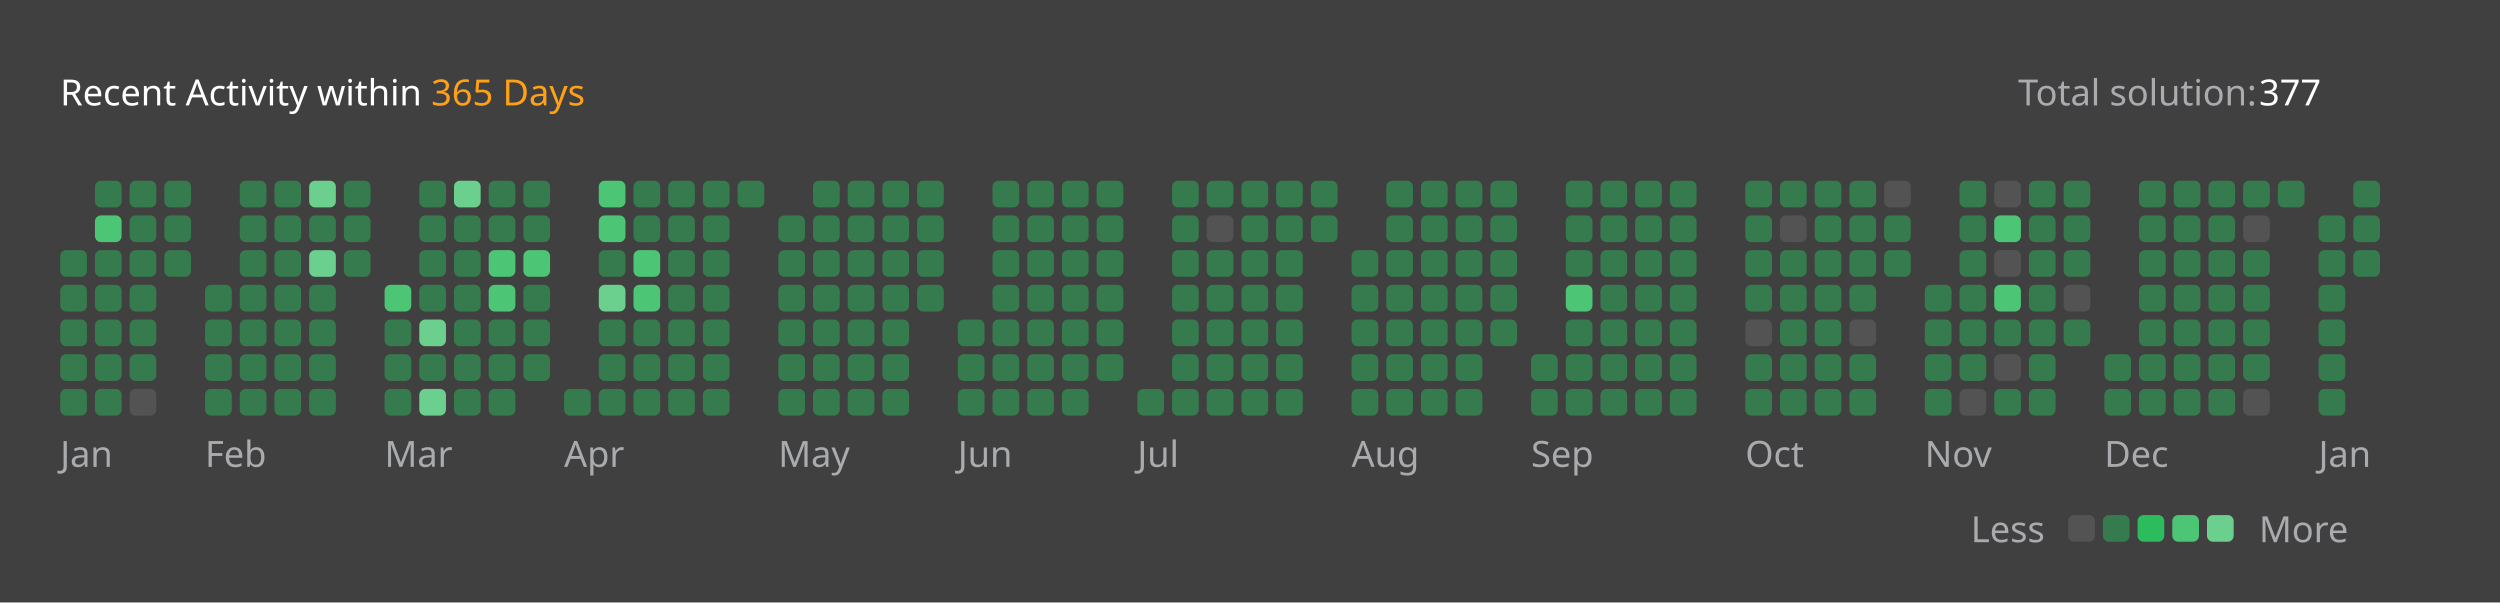
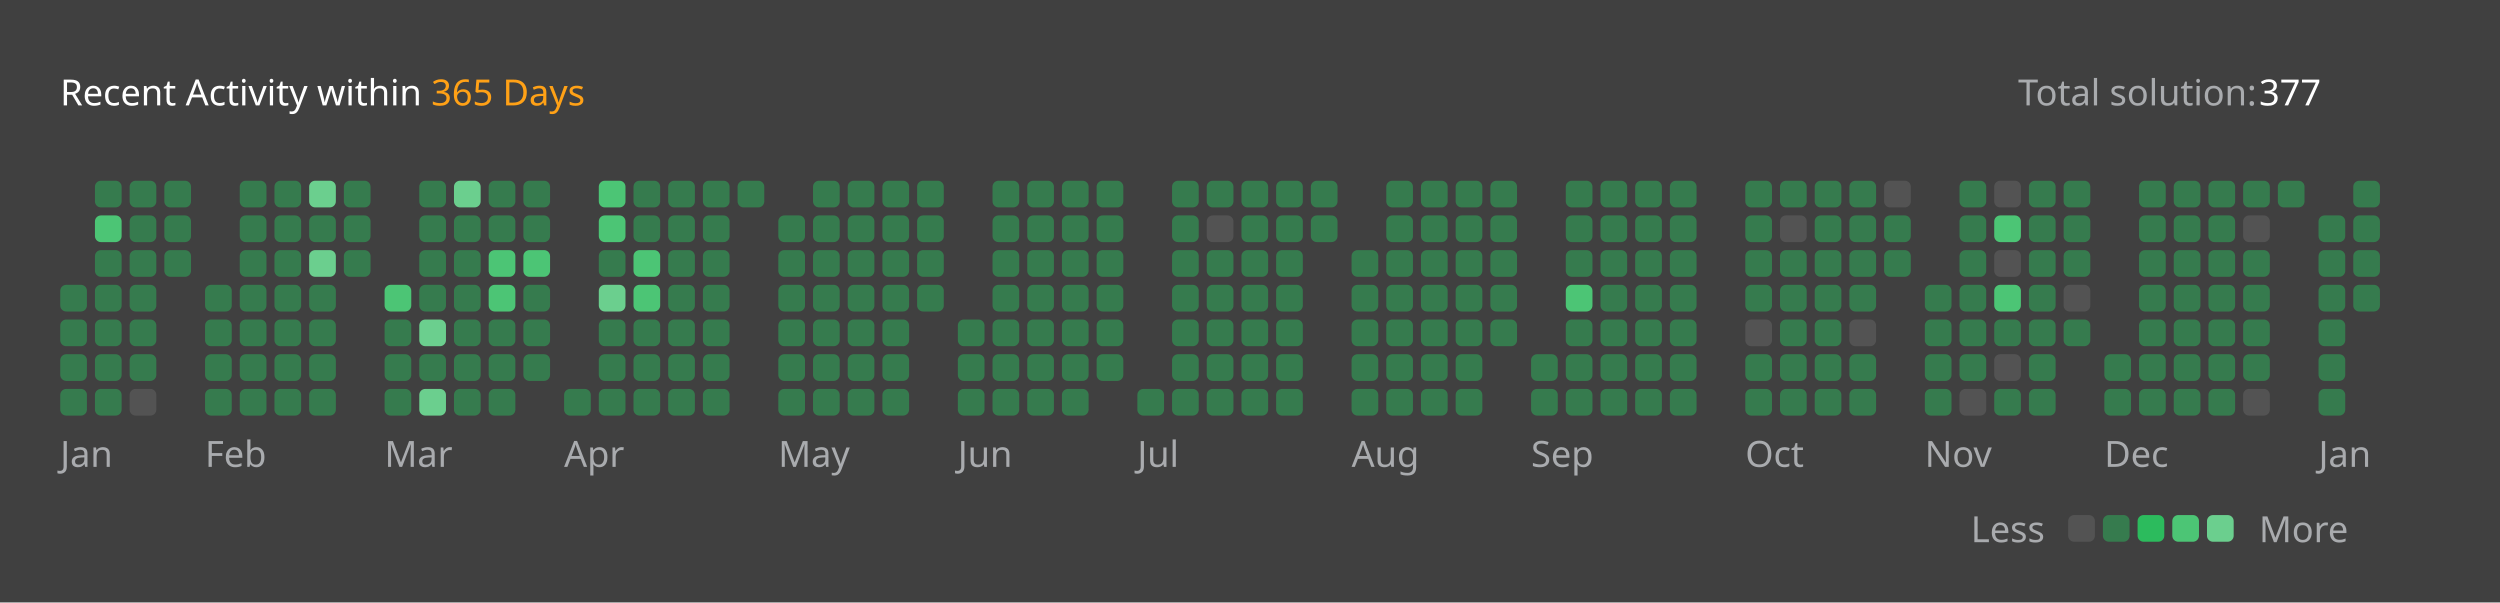
<svg xmlns="http://www.w3.org/2000/svg" version="1.1" height="200" width="830" viewBox="0 0 830 200">
  <style>*{font-family: "Segoe UI", Tahoma, Geneva, Verdana, sans-serif;}</style>
  <style>.title{font-weight: 500;font-size: 1rem;}</style>
  <style>.rotate-90{transform: rotate(-90deg);transform-origin: center;transform-box: fill-box;}</style>
  <style>.state{font-size: .75rem;}</style>
  <style>.light{color: #ffffff;fill: #ffffff;}</style>
  <style>.light-gray{color: #eff2f699;fill: #eff2f699;}</style>
  <style>.dark-gray{color: #ebebf54d;fill: #ebebf54d;}</style>
  <style>.gray{color: #747474;fill: #747474;}</style>
  <style>.orange{color: #ffa116;fill: #ffa116;}</style>
  <style>.background{color: #404040;fill: #404040;}</style>
  <style>.level-1-block{fill: #ffffff1a;}</style>
  <style>.level-2-block{fill: #2cb55d80;}</style>
  <style>.level-3-block{fill: #2cbb5dff;}</style>
  <style>.level-4-block{fill: #4cc575ff;}</style>
  <style>.level-5-block{fill: #6bcf8eff;}</style>
  <rect fill="#404040" x="0" y="0" width="830" height="200" rx="0.5rem" />
  <g text-anchor="start" text-decoration="1" class="title">
    <text x="20" y="35">
      <tspan class="light">Recent Activity within</tspan>
      <tspan class="orange">365 Days</tspan>
    </text>
  </g>
  <g class="state">
    <text x="670" y="35" class="light-gray"> Total solution: </text>
    <text x="750" y="35" class="light"> 377 </text>
    <text x="678.88" y="180" class="light-gray" text-anchor="end">Less</text>
    <rect x="686.64" y="171" width="8.86" height="8.86" rx="2" ry="2" class="level-1-block" />
    <rect x="698.16" y="171" width="8.86" height="8.86" rx="2" ry="2" class="level-2-block" />
    <rect x="709.68" y="171" width="8.86" height="8.86" rx="2" ry="2" class="level-3-block" />
    <rect x="721.2" y="171" width="8.86" height="8.86" rx="2" ry="2" class="level-4-block" />
    <rect x="732.72" y="171" width="8.86" height="8.86" rx="2" ry="2" class="level-5-block" />
    <text x="750" y="180" class="light-gray">More</text>
  </g>
  <g x="20" y="60">
    <g x="20" y="60">
      <g x="20.0" y="60">
-         <rect x="20.0" y="83.04" width="8.86" height="8.86" rx="2" ry="2" class="level-2-block" />
        <rect x="20.0" y="94.56" width="8.86" height="8.86" rx="2" ry="2" class="level-2-block" />
        <rect x="20.0" y="106.08" width="8.86" height="8.86" rx="2" ry="2" class="level-2-block" />
        <rect x="20.0" y="117.6" width="8.86" height="8.86" rx="2" ry="2" class="level-2-block" />
        <rect x="20.0" y="129.12" width="8.86" height="8.86" rx="2" ry="2" class="level-2-block" />
      </g>
      <g x="31.52" y="60">
        <rect x="31.52" y="60.0" width="8.86" height="8.86" rx="2" ry="2" class="level-2-block" />
        <rect x="31.52" y="71.52" width="8.86" height="8.86" rx="2" ry="2" class="level-4-block" />
        <rect x="31.52" y="83.04" width="8.86" height="8.86" rx="2" ry="2" class="level-2-block" />
        <rect x="31.52" y="94.56" width="8.86" height="8.86" rx="2" ry="2" class="level-2-block" />
        <rect x="31.52" y="106.08" width="8.86" height="8.86" rx="2" ry="2" class="level-2-block" />
        <rect x="31.52" y="117.6" width="8.86" height="8.86" rx="2" ry="2" class="level-2-block" />
        <rect x="31.52" y="129.12" width="8.86" height="8.86" rx="2" ry="2" class="level-2-block" />
      </g>
      <g x="43.04" y="60">
        <rect x="43.04" y="60.0" width="8.86" height="8.86" rx="2" ry="2" class="level-2-block" />
        <rect x="43.04" y="71.52" width="8.86" height="8.86" rx="2" ry="2" class="level-2-block" />
        <rect x="43.04" y="83.04" width="8.86" height="8.86" rx="2" ry="2" class="level-2-block" />
        <rect x="43.04" y="94.56" width="8.86" height="8.86" rx="2" ry="2" class="level-2-block" />
        <rect x="43.04" y="106.08" width="8.86" height="8.86" rx="2" ry="2" class="level-2-block" />
        <rect x="43.04" y="117.6" width="8.86" height="8.86" rx="2" ry="2" class="level-2-block" />
        <rect x="43.04" y="129.12" width="8.86" height="8.86" rx="2" ry="2" class="level-1-block" />
      </g>
      <g x="54.56" y="60">
        <rect x="54.56" y="60.0" width="8.86" height="8.86" rx="2" ry="2" class="level-2-block" />
        <rect x="54.56" y="71.52" width="8.86" height="8.86" rx="2" ry="2" class="level-2-block" />
        <rect x="54.56" y="83.04" width="8.86" height="8.86" rx="2" ry="2" class="level-2-block" />
      </g>
      <text x="20.0" y="155" class="light-gray state">Jan</text>
    </g>
  </g>
  <g x="68.08" y="60">
    <g x="68.08" y="60">
      <g x="68.08" y="60">
        <rect x="68.08" y="94.56" width="8.86" height="8.86" rx="2" ry="2" class="level-2-block" />
        <rect x="68.08" y="106.08" width="8.86" height="8.86" rx="2" ry="2" class="level-2-block" />
        <rect x="68.08" y="117.6" width="8.86" height="8.86" rx="2" ry="2" class="level-2-block" />
        <rect x="68.08" y="129.12" width="8.86" height="8.86" rx="2" ry="2" class="level-2-block" />
      </g>
      <g x="79.6" y="60">
        <rect x="79.6" y="60.0" width="8.86" height="8.86" rx="2" ry="2" class="level-2-block" />
        <rect x="79.6" y="71.52" width="8.86" height="8.86" rx="2" ry="2" class="level-2-block" />
        <rect x="79.6" y="83.04" width="8.86" height="8.86" rx="2" ry="2" class="level-2-block" />
        <rect x="79.6" y="94.56" width="8.86" height="8.86" rx="2" ry="2" class="level-2-block" />
        <rect x="79.6" y="106.08" width="8.86" height="8.86" rx="2" ry="2" class="level-2-block" />
        <rect x="79.6" y="117.6" width="8.86" height="8.86" rx="2" ry="2" class="level-2-block" />
        <rect x="79.6" y="129.12" width="8.86" height="8.86" rx="2" ry="2" class="level-2-block" />
      </g>
      <g x="91.12" y="60">
        <rect x="91.12" y="60.0" width="8.86" height="8.86" rx="2" ry="2" class="level-2-block" />
        <rect x="91.12" y="71.52" width="8.86" height="8.86" rx="2" ry="2" class="level-2-block" />
        <rect x="91.12" y="83.04" width="8.86" height="8.86" rx="2" ry="2" class="level-2-block" />
        <rect x="91.12" y="94.56" width="8.86" height="8.86" rx="2" ry="2" class="level-2-block" />
        <rect x="91.12" y="106.08" width="8.86" height="8.86" rx="2" ry="2" class="level-2-block" />
        <rect x="91.12" y="117.6" width="8.86" height="8.86" rx="2" ry="2" class="level-2-block" />
        <rect x="91.12" y="129.12" width="8.86" height="8.86" rx="2" ry="2" class="level-2-block" />
      </g>
      <g x="102.64" y="60">
        <rect x="102.64" y="60.0" width="8.86" height="8.86" rx="2" ry="2" class="level-5-block" />
        <rect x="102.64" y="71.52" width="8.86" height="8.86" rx="2" ry="2" class="level-2-block" />
        <rect x="102.64" y="83.04" width="8.86" height="8.86" rx="2" ry="2" class="level-5-block" />
        <rect x="102.64" y="94.56" width="8.86" height="8.86" rx="2" ry="2" class="level-2-block" />
        <rect x="102.64" y="106.08" width="8.86" height="8.86" rx="2" ry="2" class="level-2-block" />
        <rect x="102.64" y="117.6" width="8.86" height="8.86" rx="2" ry="2" class="level-2-block" />
        <rect x="102.64" y="129.12" width="8.86" height="8.86" rx="2" ry="2" class="level-2-block" />
      </g>
      <g x="114.16" y="60">
        <rect x="114.16" y="60.0" width="8.86" height="8.86" rx="2" ry="2" class="level-2-block" />
        <rect x="114.16" y="71.52" width="8.86" height="8.86" rx="2" ry="2" class="level-2-block" />
        <rect x="114.16" y="83.04" width="8.86" height="8.86" rx="2" ry="2" class="level-2-block" />
      </g>
      <text x="68.08" y="155" class="light-gray state">Feb</text>
    </g>
  </g>
  <g x="127.68" y="60">
    <g x="127.68" y="60">
      <g x="127.68" y="60">
        <rect x="127.68" y="94.56" width="8.86" height="8.86" rx="2" ry="2" class="level-4-block" />
        <rect x="127.68" y="106.08" width="8.86" height="8.86" rx="2" ry="2" class="level-2-block" />
        <rect x="127.68" y="117.6" width="8.86" height="8.86" rx="2" ry="2" class="level-2-block" />
        <rect x="127.68" y="129.12" width="8.86" height="8.86" rx="2" ry="2" class="level-2-block" />
      </g>
      <g x="139.2" y="60">
        <rect x="139.2" y="60.0" width="8.86" height="8.86" rx="2" ry="2" class="level-2-block" />
        <rect x="139.2" y="71.52" width="8.86" height="8.86" rx="2" ry="2" class="level-2-block" />
        <rect x="139.2" y="83.04" width="8.86" height="8.86" rx="2" ry="2" class="level-2-block" />
        <rect x="139.2" y="94.56" width="8.86" height="8.86" rx="2" ry="2" class="level-2-block" />
        <rect x="139.2" y="106.08" width="8.86" height="8.86" rx="2" ry="2" class="level-5-block" />
        <rect x="139.2" y="117.6" width="8.86" height="8.86" rx="2" ry="2" class="level-2-block" />
        <rect x="139.2" y="129.12" width="8.86" height="8.86" rx="2" ry="2" class="level-5-block" />
      </g>
      <g x="150.72" y="60">
        <rect x="150.72" y="60.0" width="8.86" height="8.86" rx="2" ry="2" class="level-5-block" />
        <rect x="150.72" y="71.52" width="8.86" height="8.86" rx="2" ry="2" class="level-2-block" />
        <rect x="150.72" y="83.04" width="8.86" height="8.86" rx="2" ry="2" class="level-2-block" />
        <rect x="150.72" y="94.56" width="8.86" height="8.86" rx="2" ry="2" class="level-2-block" />
        <rect x="150.72" y="106.08" width="8.86" height="8.86" rx="2" ry="2" class="level-2-block" />
        <rect x="150.72" y="117.6" width="8.86" height="8.86" rx="2" ry="2" class="level-2-block" />
        <rect x="150.72" y="129.12" width="8.86" height="8.86" rx="2" ry="2" class="level-2-block" />
      </g>
      <g x="162.24" y="60">
        <rect x="162.24" y="60.0" width="8.86" height="8.86" rx="2" ry="2" class="level-2-block" />
        <rect x="162.24" y="71.52" width="8.86" height="8.86" rx="2" ry="2" class="level-2-block" />
        <rect x="162.24" y="83.04" width="8.86" height="8.86" rx="2" ry="2" class="level-4-block" />
        <rect x="162.24" y="94.56" width="8.86" height="8.86" rx="2" ry="2" class="level-4-block" />
        <rect x="162.24" y="106.08" width="8.86" height="8.86" rx="2" ry="2" class="level-2-block" />
        <rect x="162.24" y="117.6" width="8.86" height="8.86" rx="2" ry="2" class="level-2-block" />
        <rect x="162.24" y="129.12" width="8.86" height="8.86" rx="2" ry="2" class="level-2-block" />
      </g>
      <g x="173.76" y="60">
        <rect x="173.76" y="60.0" width="8.86" height="8.86" rx="2" ry="2" class="level-2-block" />
        <rect x="173.76" y="71.52" width="8.86" height="8.86" rx="2" ry="2" class="level-2-block" />
        <rect x="173.76" y="83.04" width="8.86" height="8.86" rx="2" ry="2" class="level-4-block" />
        <rect x="173.76" y="94.56" width="8.86" height="8.86" rx="2" ry="2" class="level-2-block" />
        <rect x="173.76" y="106.08" width="8.86" height="8.86" rx="2" ry="2" class="level-2-block" />
        <rect x="173.76" y="117.6" width="8.86" height="8.86" rx="2" ry="2" class="level-2-block" />
      </g>
      <text x="127.68" y="155" class="light-gray state">Mar</text>
    </g>
  </g>
  <g x="187.28" y="60">
    <g x="187.28" y="60">
      <g x="187.28" y="60">
        <rect x="187.28" y="129.12" width="8.86" height="8.86" rx="2" ry="2" class="level-2-block" />
      </g>
      <g x="198.8" y="60">
        <rect x="198.8" y="60.0" width="8.86" height="8.86" rx="2" ry="2" class="level-4-block" />
        <rect x="198.8" y="71.52" width="8.86" height="8.86" rx="2" ry="2" class="level-4-block" />
        <rect x="198.8" y="83.04" width="8.86" height="8.86" rx="2" ry="2" class="level-2-block" />
        <rect x="198.8" y="94.56" width="8.86" height="8.86" rx="2" ry="2" class="level-5-block" />
        <rect x="198.8" y="106.08" width="8.86" height="8.86" rx="2" ry="2" class="level-2-block" />
        <rect x="198.8" y="117.6" width="8.86" height="8.86" rx="2" ry="2" class="level-2-block" />
        <rect x="198.8" y="129.12" width="8.86" height="8.86" rx="2" ry="2" class="level-2-block" />
      </g>
      <g x="210.32" y="60">
        <rect x="210.32" y="60.0" width="8.86" height="8.86" rx="2" ry="2" class="level-2-block" />
        <rect x="210.32" y="71.52" width="8.86" height="8.86" rx="2" ry="2" class="level-2-block" />
        <rect x="210.32" y="83.04" width="8.86" height="8.86" rx="2" ry="2" class="level-4-block" />
        <rect x="210.32" y="94.56" width="8.86" height="8.86" rx="2" ry="2" class="level-4-block" />
        <rect x="210.32" y="106.08" width="8.86" height="8.86" rx="2" ry="2" class="level-2-block" />
        <rect x="210.32" y="117.6" width="8.86" height="8.86" rx="2" ry="2" class="level-2-block" />
        <rect x="210.32" y="129.12" width="8.86" height="8.86" rx="2" ry="2" class="level-2-block" />
      </g>
      <g x="221.84" y="60">
        <rect x="221.84" y="60.0" width="8.86" height="8.86" rx="2" ry="2" class="level-2-block" />
        <rect x="221.84" y="71.52" width="8.86" height="8.86" rx="2" ry="2" class="level-2-block" />
        <rect x="221.84" y="83.04" width="8.86" height="8.86" rx="2" ry="2" class="level-2-block" />
        <rect x="221.84" y="94.56" width="8.86" height="8.86" rx="2" ry="2" class="level-2-block" />
        <rect x="221.84" y="106.08" width="8.86" height="8.86" rx="2" ry="2" class="level-2-block" />
        <rect x="221.84" y="117.6" width="8.86" height="8.86" rx="2" ry="2" class="level-2-block" />
        <rect x="221.84" y="129.12" width="8.86" height="8.86" rx="2" ry="2" class="level-2-block" />
      </g>
      <g x="233.36" y="60">
        <rect x="233.36" y="60.0" width="8.86" height="8.86" rx="2" ry="2" class="level-2-block" />
        <rect x="233.36" y="71.52" width="8.86" height="8.86" rx="2" ry="2" class="level-2-block" />
        <rect x="233.36" y="83.04" width="8.86" height="8.86" rx="2" ry="2" class="level-2-block" />
        <rect x="233.36" y="94.56" width="8.86" height="8.86" rx="2" ry="2" class="level-2-block" />
        <rect x="233.36" y="106.08" width="8.86" height="8.86" rx="2" ry="2" class="level-2-block" />
        <rect x="233.36" y="117.6" width="8.86" height="8.86" rx="2" ry="2" class="level-2-block" />
        <rect x="233.36" y="129.12" width="8.86" height="8.86" rx="2" ry="2" class="level-2-block" />
      </g>
      <g x="244.88" y="60">
        <rect x="244.88" y="60.0" width="8.86" height="8.86" rx="2" ry="2" class="level-2-block" />
      </g>
      <text x="187.28" y="155" class="light-gray state">Apr</text>
    </g>
  </g>
  <g x="258.4" y="60">
    <g x="258.4" y="60">
      <g x="258.4" y="60">
        <rect x="258.4" y="71.52" width="8.86" height="8.86" rx="2" ry="2" class="level-2-block" />
        <rect x="258.4" y="83.04" width="8.86" height="8.86" rx="2" ry="2" class="level-2-block" />
        <rect x="258.4" y="94.56" width="8.86" height="8.86" rx="2" ry="2" class="level-2-block" />
        <rect x="258.4" y="106.08" width="8.86" height="8.86" rx="2" ry="2" class="level-2-block" />
        <rect x="258.4" y="117.6" width="8.86" height="8.86" rx="2" ry="2" class="level-2-block" />
        <rect x="258.4" y="129.12" width="8.86" height="8.86" rx="2" ry="2" class="level-2-block" />
      </g>
      <g x="269.92" y="60">
        <rect x="269.92" y="60.0" width="8.86" height="8.86" rx="2" ry="2" class="level-2-block" />
        <rect x="269.92" y="71.52" width="8.86" height="8.86" rx="2" ry="2" class="level-2-block" />
        <rect x="269.92" y="83.04" width="8.86" height="8.86" rx="2" ry="2" class="level-2-block" />
        <rect x="269.92" y="94.56" width="8.86" height="8.86" rx="2" ry="2" class="level-2-block" />
        <rect x="269.92" y="106.08" width="8.86" height="8.86" rx="2" ry="2" class="level-2-block" />
        <rect x="269.92" y="117.6" width="8.86" height="8.86" rx="2" ry="2" class="level-2-block" />
        <rect x="269.92" y="129.12" width="8.86" height="8.86" rx="2" ry="2" class="level-2-block" />
      </g>
      <g x="281.44" y="60">
        <rect x="281.44" y="60.0" width="8.86" height="8.86" rx="2" ry="2" class="level-2-block" />
        <rect x="281.44" y="71.52" width="8.86" height="8.86" rx="2" ry="2" class="level-2-block" />
        <rect x="281.44" y="83.04" width="8.86" height="8.86" rx="2" ry="2" class="level-2-block" />
        <rect x="281.44" y="94.56" width="8.86" height="8.86" rx="2" ry="2" class="level-2-block" />
        <rect x="281.44" y="106.08" width="8.86" height="8.86" rx="2" ry="2" class="level-2-block" />
        <rect x="281.44" y="117.6" width="8.86" height="8.86" rx="2" ry="2" class="level-2-block" />
        <rect x="281.44" y="129.12" width="8.86" height="8.86" rx="2" ry="2" class="level-2-block" />
      </g>
      <g x="292.96" y="60">
        <rect x="292.96" y="60.0" width="8.86" height="8.86" rx="2" ry="2" class="level-2-block" />
        <rect x="292.96" y="71.52" width="8.86" height="8.86" rx="2" ry="2" class="level-2-block" />
        <rect x="292.96" y="83.04" width="8.86" height="8.86" rx="2" ry="2" class="level-2-block" />
        <rect x="292.96" y="94.56" width="8.86" height="8.86" rx="2" ry="2" class="level-2-block" />
        <rect x="292.96" y="106.08" width="8.86" height="8.86" rx="2" ry="2" class="level-2-block" />
        <rect x="292.96" y="117.6" width="8.86" height="8.86" rx="2" ry="2" class="level-2-block" />
        <rect x="292.96" y="129.12" width="8.86" height="8.86" rx="2" ry="2" class="level-2-block" />
      </g>
      <g x="304.48" y="60">
        <rect x="304.48" y="60.0" width="8.86" height="8.86" rx="2" ry="2" class="level-2-block" />
        <rect x="304.48" y="71.52" width="8.86" height="8.86" rx="2" ry="2" class="level-2-block" />
        <rect x="304.48" y="83.04" width="8.86" height="8.86" rx="2" ry="2" class="level-2-block" />
        <rect x="304.48" y="94.56" width="8.86" height="8.86" rx="2" ry="2" class="level-2-block" />
      </g>
      <text x="258.4" y="155" class="light-gray state">May</text>
    </g>
  </g>
  <g x="318.0" y="60">
    <g x="318.0" y="60">
      <g x="318.0" y="60">
        <rect x="318.0" y="106.08" width="8.86" height="8.86" rx="2" ry="2" class="level-2-block" />
        <rect x="318.0" y="117.6" width="8.86" height="8.86" rx="2" ry="2" class="level-2-block" />
        <rect x="318.0" y="129.12" width="8.86" height="8.86" rx="2" ry="2" class="level-2-block" />
      </g>
      <g x="329.52" y="60">
        <rect x="329.52" y="60.0" width="8.86" height="8.86" rx="2" ry="2" class="level-2-block" />
        <rect x="329.52" y="71.52" width="8.86" height="8.86" rx="2" ry="2" class="level-2-block" />
        <rect x="329.52" y="83.04" width="8.86" height="8.86" rx="2" ry="2" class="level-2-block" />
        <rect x="329.52" y="94.56" width="8.86" height="8.86" rx="2" ry="2" class="level-2-block" />
        <rect x="329.52" y="106.08" width="8.86" height="8.86" rx="2" ry="2" class="level-2-block" />
        <rect x="329.52" y="117.6" width="8.86" height="8.86" rx="2" ry="2" class="level-2-block" />
        <rect x="329.52" y="129.12" width="8.86" height="8.86" rx="2" ry="2" class="level-2-block" />
      </g>
      <g x="341.04" y="60">
        <rect x="341.04" y="60.0" width="8.86" height="8.86" rx="2" ry="2" class="level-2-block" />
        <rect x="341.04" y="71.52" width="8.86" height="8.86" rx="2" ry="2" class="level-2-block" />
        <rect x="341.04" y="83.04" width="8.86" height="8.86" rx="2" ry="2" class="level-2-block" />
        <rect x="341.04" y="94.56" width="8.86" height="8.86" rx="2" ry="2" class="level-2-block" />
        <rect x="341.04" y="106.08" width="8.86" height="8.86" rx="2" ry="2" class="level-2-block" />
        <rect x="341.04" y="117.6" width="8.86" height="8.86" rx="2" ry="2" class="level-2-block" />
        <rect x="341.04" y="129.12" width="8.86" height="8.86" rx="2" ry="2" class="level-2-block" />
      </g>
      <g x="352.56" y="60">
        <rect x="352.56" y="60.0" width="8.86" height="8.86" rx="2" ry="2" class="level-2-block" />
        <rect x="352.56" y="71.52" width="8.86" height="8.86" rx="2" ry="2" class="level-2-block" />
        <rect x="352.56" y="83.04" width="8.86" height="8.86" rx="2" ry="2" class="level-2-block" />
        <rect x="352.56" y="94.56" width="8.86" height="8.86" rx="2" ry="2" class="level-2-block" />
        <rect x="352.56" y="106.08" width="8.86" height="8.86" rx="2" ry="2" class="level-2-block" />
        <rect x="352.56" y="117.6" width="8.86" height="8.86" rx="2" ry="2" class="level-2-block" />
        <rect x="352.56" y="129.12" width="8.86" height="8.86" rx="2" ry="2" class="level-2-block" />
      </g>
      <g x="364.08" y="60">
        <rect x="364.08" y="60.0" width="8.86" height="8.86" rx="2" ry="2" class="level-2-block" />
        <rect x="364.08" y="71.52" width="8.86" height="8.86" rx="2" ry="2" class="level-2-block" />
        <rect x="364.08" y="83.04" width="8.86" height="8.86" rx="2" ry="2" class="level-2-block" />
        <rect x="364.08" y="94.56" width="8.86" height="8.86" rx="2" ry="2" class="level-2-block" />
        <rect x="364.08" y="106.08" width="8.86" height="8.86" rx="2" ry="2" class="level-2-block" />
        <rect x="364.08" y="117.6" width="8.86" height="8.86" rx="2" ry="2" class="level-2-block" />
      </g>
      <text x="318.0" y="155" class="light-gray state">Jun</text>
    </g>
  </g>
  <g x="377.6" y="60">
    <g x="377.6" y="60">
      <g x="377.6" y="60">
        <rect x="377.6" y="129.12" width="8.86" height="8.86" rx="2" ry="2" class="level-2-block" />
      </g>
      <g x="389.12" y="60">
        <rect x="389.12" y="60.0" width="8.86" height="8.86" rx="2" ry="2" class="level-2-block" />
        <rect x="389.12" y="71.52" width="8.86" height="8.86" rx="2" ry="2" class="level-2-block" />
        <rect x="389.12" y="83.04" width="8.86" height="8.86" rx="2" ry="2" class="level-2-block" />
        <rect x="389.12" y="94.56" width="8.86" height="8.86" rx="2" ry="2" class="level-2-block" />
        <rect x="389.12" y="106.08" width="8.86" height="8.86" rx="2" ry="2" class="level-2-block" />
        <rect x="389.12" y="117.6" width="8.86" height="8.86" rx="2" ry="2" class="level-2-block" />
        <rect x="389.12" y="129.12" width="8.86" height="8.86" rx="2" ry="2" class="level-2-block" />
      </g>
      <g x="400.64" y="60">
        <rect x="400.64" y="60.0" width="8.86" height="8.86" rx="2" ry="2" class="level-2-block" />
        <rect x="400.64" y="71.52" width="8.86" height="8.86" rx="2" ry="2" class="level-1-block" />
        <rect x="400.64" y="83.04" width="8.86" height="8.86" rx="2" ry="2" class="level-2-block" />
        <rect x="400.64" y="94.56" width="8.86" height="8.86" rx="2" ry="2" class="level-2-block" />
        <rect x="400.64" y="106.08" width="8.86" height="8.86" rx="2" ry="2" class="level-2-block" />
        <rect x="400.64" y="117.6" width="8.86" height="8.86" rx="2" ry="2" class="level-2-block" />
        <rect x="400.64" y="129.12" width="8.86" height="8.86" rx="2" ry="2" class="level-2-block" />
      </g>
      <g x="412.16" y="60">
        <rect x="412.16" y="60.0" width="8.86" height="8.86" rx="2" ry="2" class="level-2-block" />
        <rect x="412.16" y="71.52" width="8.86" height="8.86" rx="2" ry="2" class="level-2-block" />
        <rect x="412.16" y="83.04" width="8.86" height="8.86" rx="2" ry="2" class="level-2-block" />
        <rect x="412.16" y="94.56" width="8.86" height="8.86" rx="2" ry="2" class="level-2-block" />
        <rect x="412.16" y="106.08" width="8.86" height="8.86" rx="2" ry="2" class="level-2-block" />
        <rect x="412.16" y="117.6" width="8.86" height="8.86" rx="2" ry="2" class="level-2-block" />
        <rect x="412.16" y="129.12" width="8.86" height="8.86" rx="2" ry="2" class="level-2-block" />
      </g>
      <g x="423.68" y="60">
        <rect x="423.68" y="60.0" width="8.86" height="8.86" rx="2" ry="2" class="level-2-block" />
        <rect x="423.68" y="71.52" width="8.86" height="8.86" rx="2" ry="2" class="level-2-block" />
        <rect x="423.68" y="83.04" width="8.86" height="8.86" rx="2" ry="2" class="level-2-block" />
        <rect x="423.68" y="94.56" width="8.86" height="8.86" rx="2" ry="2" class="level-2-block" />
        <rect x="423.68" y="106.08" width="8.86" height="8.86" rx="2" ry="2" class="level-2-block" />
        <rect x="423.68" y="117.6" width="8.86" height="8.86" rx="2" ry="2" class="level-2-block" />
        <rect x="423.68" y="129.12" width="8.86" height="8.86" rx="2" ry="2" class="level-2-block" />
      </g>
      <g x="435.2" y="60">
        <rect x="435.2" y="60.0" width="8.86" height="8.86" rx="2" ry="2" class="level-2-block" />
        <rect x="435.2" y="71.52" width="8.86" height="8.86" rx="2" ry="2" class="level-2-block" />
      </g>
      <text x="377.6" y="155" class="light-gray state">Jul</text>
    </g>
  </g>
  <g x="448.72" y="60">
    <g x="448.72" y="60">
      <g x="448.72" y="60">
        <rect x="448.72" y="83.04" width="8.86" height="8.86" rx="2" ry="2" class="level-2-block" />
        <rect x="448.72" y="94.56" width="8.86" height="8.86" rx="2" ry="2" class="level-2-block" />
        <rect x="448.72" y="106.08" width="8.86" height="8.86" rx="2" ry="2" class="level-2-block" />
        <rect x="448.72" y="117.6" width="8.86" height="8.86" rx="2" ry="2" class="level-2-block" />
        <rect x="448.72" y="129.12" width="8.86" height="8.86" rx="2" ry="2" class="level-2-block" />
      </g>
      <g x="460.24" y="60">
        <rect x="460.24" y="60.0" width="8.86" height="8.86" rx="2" ry="2" class="level-2-block" />
        <rect x="460.24" y="71.52" width="8.86" height="8.86" rx="2" ry="2" class="level-2-block" />
        <rect x="460.24" y="83.04" width="8.86" height="8.86" rx="2" ry="2" class="level-2-block" />
        <rect x="460.24" y="94.56" width="8.86" height="8.86" rx="2" ry="2" class="level-2-block" />
        <rect x="460.24" y="106.08" width="8.86" height="8.86" rx="2" ry="2" class="level-2-block" />
        <rect x="460.24" y="117.6" width="8.86" height="8.86" rx="2" ry="2" class="level-2-block" />
        <rect x="460.24" y="129.12" width="8.86" height="8.86" rx="2" ry="2" class="level-2-block" />
      </g>
      <g x="471.76" y="60">
        <rect x="471.76" y="60.0" width="8.86" height="8.86" rx="2" ry="2" class="level-2-block" />
        <rect x="471.76" y="71.52" width="8.86" height="8.86" rx="2" ry="2" class="level-2-block" />
        <rect x="471.76" y="83.04" width="8.86" height="8.86" rx="2" ry="2" class="level-2-block" />
        <rect x="471.76" y="94.56" width="8.86" height="8.86" rx="2" ry="2" class="level-2-block" />
        <rect x="471.76" y="106.08" width="8.86" height="8.86" rx="2" ry="2" class="level-2-block" />
        <rect x="471.76" y="117.6" width="8.86" height="8.86" rx="2" ry="2" class="level-2-block" />
        <rect x="471.76" y="129.12" width="8.86" height="8.86" rx="2" ry="2" class="level-2-block" />
      </g>
      <g x="483.28" y="60">
        <rect x="483.28" y="60.0" width="8.86" height="8.86" rx="2" ry="2" class="level-2-block" />
        <rect x="483.28" y="71.52" width="8.86" height="8.86" rx="2" ry="2" class="level-2-block" />
        <rect x="483.28" y="83.04" width="8.86" height="8.86" rx="2" ry="2" class="level-2-block" />
        <rect x="483.28" y="94.56" width="8.86" height="8.86" rx="2" ry="2" class="level-2-block" />
        <rect x="483.28" y="106.08" width="8.86" height="8.86" rx="2" ry="2" class="level-2-block" />
        <rect x="483.28" y="117.6" width="8.86" height="8.86" rx="2" ry="2" class="level-2-block" />
        <rect x="483.28" y="129.12" width="8.86" height="8.86" rx="2" ry="2" class="level-2-block" />
      </g>
      <g x="494.8" y="60">
        <rect x="494.8" y="60.0" width="8.86" height="8.86" rx="2" ry="2" class="level-2-block" />
        <rect x="494.8" y="71.52" width="8.86" height="8.86" rx="2" ry="2" class="level-2-block" />
        <rect x="494.8" y="83.04" width="8.86" height="8.86" rx="2" ry="2" class="level-2-block" />
        <rect x="494.8" y="94.56" width="8.86" height="8.86" rx="2" ry="2" class="level-2-block" />
        <rect x="494.8" y="106.08" width="8.86" height="8.86" rx="2" ry="2" class="level-2-block" />
      </g>
      <text x="448.72" y="155" class="light-gray state">Aug</text>
    </g>
  </g>
  <g x="508.32" y="60">
    <g x="508.32" y="60">
      <g x="508.32" y="60">
        <rect x="508.32" y="117.6" width="8.86" height="8.86" rx="2" ry="2" class="level-2-block" />
        <rect x="508.32" y="129.12" width="8.86" height="8.86" rx="2" ry="2" class="level-2-block" />
      </g>
      <g x="519.84" y="60">
        <rect x="519.84" y="60.0" width="8.86" height="8.86" rx="2" ry="2" class="level-2-block" />
        <rect x="519.84" y="71.52" width="8.86" height="8.86" rx="2" ry="2" class="level-2-block" />
        <rect x="519.84" y="83.04" width="8.86" height="8.86" rx="2" ry="2" class="level-2-block" />
        <rect x="519.84" y="94.56" width="8.86" height="8.86" rx="2" ry="2" class="level-4-block" />
        <rect x="519.84" y="106.08" width="8.86" height="8.86" rx="2" ry="2" class="level-2-block" />
        <rect x="519.84" y="117.6" width="8.86" height="8.86" rx="2" ry="2" class="level-2-block" />
        <rect x="519.84" y="129.12" width="8.86" height="8.86" rx="2" ry="2" class="level-2-block" />
      </g>
      <g x="531.36" y="60">
        <rect x="531.36" y="60.0" width="8.86" height="8.86" rx="2" ry="2" class="level-2-block" />
        <rect x="531.36" y="71.52" width="8.86" height="8.86" rx="2" ry="2" class="level-2-block" />
        <rect x="531.36" y="83.04" width="8.86" height="8.86" rx="2" ry="2" class="level-2-block" />
        <rect x="531.36" y="94.56" width="8.86" height="8.86" rx="2" ry="2" class="level-2-block" />
        <rect x="531.36" y="106.08" width="8.86" height="8.86" rx="2" ry="2" class="level-2-block" />
        <rect x="531.36" y="117.6" width="8.86" height="8.86" rx="2" ry="2" class="level-2-block" />
        <rect x="531.36" y="129.12" width="8.86" height="8.86" rx="2" ry="2" class="level-2-block" />
      </g>
      <g x="542.88" y="60">
        <rect x="542.88" y="60.0" width="8.86" height="8.86" rx="2" ry="2" class="level-2-block" />
        <rect x="542.88" y="71.52" width="8.86" height="8.86" rx="2" ry="2" class="level-2-block" />
        <rect x="542.88" y="83.04" width="8.86" height="8.86" rx="2" ry="2" class="level-2-block" />
        <rect x="542.88" y="94.56" width="8.86" height="8.86" rx="2" ry="2" class="level-2-block" />
        <rect x="542.88" y="106.08" width="8.86" height="8.86" rx="2" ry="2" class="level-2-block" />
        <rect x="542.88" y="117.6" width="8.86" height="8.86" rx="2" ry="2" class="level-2-block" />
        <rect x="542.88" y="129.12" width="8.86" height="8.86" rx="2" ry="2" class="level-2-block" />
      </g>
      <g x="554.4" y="60">
        <rect x="554.4" y="60.0" width="8.86" height="8.86" rx="2" ry="2" class="level-2-block" />
        <rect x="554.4" y="71.52" width="8.86" height="8.86" rx="2" ry="2" class="level-2-block" />
        <rect x="554.4" y="83.04" width="8.86" height="8.86" rx="2" ry="2" class="level-2-block" />
        <rect x="554.4" y="94.56" width="8.86" height="8.86" rx="2" ry="2" class="level-2-block" />
        <rect x="554.4" y="106.08" width="8.86" height="8.86" rx="2" ry="2" class="level-2-block" />
        <rect x="554.4" y="117.6" width="8.86" height="8.86" rx="2" ry="2" class="level-2-block" />
        <rect x="554.4" y="129.12" width="8.86" height="8.86" rx="2" ry="2" class="level-2-block" />
      </g>
      <text x="508.32" y="155" class="light-gray state">Sep</text>
    </g>
  </g>
  <g x="579.44" y="60">
    <g x="579.44" y="60">
      <g x="579.44" y="60">
        <rect x="579.44" y="60.0" width="8.86" height="8.86" rx="2" ry="2" class="level-2-block" />
        <rect x="579.44" y="71.52" width="8.86" height="8.86" rx="2" ry="2" class="level-2-block" />
        <rect x="579.44" y="83.04" width="8.86" height="8.86" rx="2" ry="2" class="level-2-block" />
        <rect x="579.44" y="94.56" width="8.86" height="8.86" rx="2" ry="2" class="level-2-block" />
        <rect x="579.44" y="106.08" width="8.86" height="8.86" rx="2" ry="2" class="level-1-block" />
        <rect x="579.44" y="117.6" width="8.86" height="8.86" rx="2" ry="2" class="level-2-block" />
        <rect x="579.44" y="129.12" width="8.86" height="8.86" rx="2" ry="2" class="level-2-block" />
      </g>
      <g x="590.96" y="60">
        <rect x="590.96" y="60.0" width="8.86" height="8.86" rx="2" ry="2" class="level-2-block" />
        <rect x="590.96" y="71.52" width="8.86" height="8.86" rx="2" ry="2" class="level-1-block" />
        <rect x="590.96" y="83.04" width="8.86" height="8.86" rx="2" ry="2" class="level-2-block" />
        <rect x="590.96" y="94.56" width="8.86" height="8.86" rx="2" ry="2" class="level-2-block" />
        <rect x="590.96" y="106.08" width="8.86" height="8.86" rx="2" ry="2" class="level-2-block" />
        <rect x="590.96" y="117.6" width="8.86" height="8.86" rx="2" ry="2" class="level-2-block" />
        <rect x="590.96" y="129.12" width="8.86" height="8.86" rx="2" ry="2" class="level-2-block" />
      </g>
      <g x="602.48" y="60">
        <rect x="602.48" y="60.0" width="8.86" height="8.86" rx="2" ry="2" class="level-2-block" />
        <rect x="602.48" y="71.52" width="8.86" height="8.86" rx="2" ry="2" class="level-2-block" />
        <rect x="602.48" y="83.04" width="8.86" height="8.86" rx="2" ry="2" class="level-2-block" />
        <rect x="602.48" y="94.56" width="8.86" height="8.86" rx="2" ry="2" class="level-2-block" />
        <rect x="602.48" y="106.08" width="8.86" height="8.86" rx="2" ry="2" class="level-2-block" />
        <rect x="602.48" y="117.6" width="8.86" height="8.86" rx="2" ry="2" class="level-2-block" />
        <rect x="602.48" y="129.12" width="8.86" height="8.86" rx="2" ry="2" class="level-2-block" />
      </g>
      <g x="614.0" y="60">
        <rect x="614.0" y="60.0" width="8.86" height="8.86" rx="2" ry="2" class="level-2-block" />
        <rect x="614.0" y="71.52" width="8.86" height="8.86" rx="2" ry="2" class="level-2-block" />
        <rect x="614.0" y="83.04" width="8.86" height="8.86" rx="2" ry="2" class="level-2-block" />
        <rect x="614.0" y="94.56" width="8.86" height="8.86" rx="2" ry="2" class="level-2-block" />
        <rect x="614.0" y="106.08" width="8.86" height="8.86" rx="2" ry="2" class="level-1-block" />
        <rect x="614.0" y="117.6" width="8.86" height="8.86" rx="2" ry="2" class="level-2-block" />
        <rect x="614.0" y="129.12" width="8.86" height="8.86" rx="2" ry="2" class="level-2-block" />
      </g>
      <g x="625.52" y="60">
        <rect x="625.52" y="60.0" width="8.86" height="8.86" rx="2" ry="2" class="level-1-block" />
        <rect x="625.52" y="71.52" width="8.86" height="8.86" rx="2" ry="2" class="level-2-block" />
        <rect x="625.52" y="83.04" width="8.86" height="8.86" rx="2" ry="2" class="level-2-block" />
      </g>
      <text x="579.44" y="155" class="light-gray state">Oct</text>
    </g>
  </g>
  <g x="639.04" y="60">
    <g x="639.04" y="60">
      <g x="639.04" y="60">
        <rect x="639.04" y="94.56" width="8.86" height="8.86" rx="2" ry="2" class="level-2-block" />
        <rect x="639.04" y="106.08" width="8.86" height="8.86" rx="2" ry="2" class="level-2-block" />
        <rect x="639.04" y="117.6" width="8.86" height="8.86" rx="2" ry="2" class="level-2-block" />
        <rect x="639.04" y="129.12" width="8.86" height="8.86" rx="2" ry="2" class="level-2-block" />
      </g>
      <g x="650.56" y="60">
        <rect x="650.56" y="60.0" width="8.86" height="8.86" rx="2" ry="2" class="level-2-block" />
        <rect x="650.56" y="71.52" width="8.86" height="8.86" rx="2" ry="2" class="level-2-block" />
        <rect x="650.56" y="83.04" width="8.86" height="8.86" rx="2" ry="2" class="level-2-block" />
        <rect x="650.56" y="94.56" width="8.86" height="8.86" rx="2" ry="2" class="level-2-block" />
        <rect x="650.56" y="106.08" width="8.86" height="8.86" rx="2" ry="2" class="level-2-block" />
        <rect x="650.56" y="117.6" width="8.86" height="8.86" rx="2" ry="2" class="level-2-block" />
        <rect x="650.56" y="129.12" width="8.86" height="8.86" rx="2" ry="2" class="level-1-block" />
      </g>
      <g x="662.08" y="60">
        <rect x="662.08" y="60.0" width="8.86" height="8.86" rx="2" ry="2" class="level-1-block" />
        <rect x="662.08" y="71.52" width="8.86" height="8.86" rx="2" ry="2" class="level-4-block" />
        <rect x="662.08" y="83.04" width="8.86" height="8.86" rx="2" ry="2" class="level-1-block" />
        <rect x="662.08" y="94.56" width="8.86" height="8.86" rx="2" ry="2" class="level-4-block" />
        <rect x="662.08" y="106.08" width="8.86" height="8.86" rx="2" ry="2" class="level-2-block" />
        <rect x="662.08" y="117.6" width="8.86" height="8.86" rx="2" ry="2" class="level-1-block" />
        <rect x="662.08" y="129.12" width="8.86" height="8.86" rx="2" ry="2" class="level-2-block" />
      </g>
      <g x="673.6" y="60">
        <rect x="673.6" y="60.0" width="8.86" height="8.86" rx="2" ry="2" class="level-2-block" />
        <rect x="673.6" y="71.52" width="8.86" height="8.86" rx="2" ry="2" class="level-2-block" />
        <rect x="673.6" y="83.04" width="8.86" height="8.86" rx="2" ry="2" class="level-2-block" />
        <rect x="673.6" y="94.56" width="8.86" height="8.86" rx="2" ry="2" class="level-2-block" />
        <rect x="673.6" y="106.08" width="8.86" height="8.86" rx="2" ry="2" class="level-2-block" />
        <rect x="673.6" y="117.6" width="8.86" height="8.86" rx="2" ry="2" class="level-2-block" />
        <rect x="673.6" y="129.12" width="8.86" height="8.86" rx="2" ry="2" class="level-2-block" />
      </g>
      <g x="685.12" y="60">
        <rect x="685.12" y="60.0" width="8.86" height="8.86" rx="2" ry="2" class="level-2-block" />
        <rect x="685.12" y="71.52" width="8.86" height="8.86" rx="2" ry="2" class="level-2-block" />
        <rect x="685.12" y="83.04" width="8.86" height="8.86" rx="2" ry="2" class="level-2-block" />
        <rect x="685.12" y="94.56" width="8.86" height="8.86" rx="2" ry="2" class="level-1-block" />
        <rect x="685.12" y="106.08" width="8.86" height="8.86" rx="2" ry="2" class="level-2-block" />
      </g>
      <text x="639.04" y="155" class="light-gray state">Nov</text>
    </g>
  </g>
  <g x="698.64" y="60">
    <g x="698.64" y="60">
      <g x="698.64" y="60">
        <rect x="698.64" y="117.6" width="8.86" height="8.86" rx="2" ry="2" class="level-2-block" />
        <rect x="698.64" y="129.12" width="8.86" height="8.86" rx="2" ry="2" class="level-2-block" />
      </g>
      <g x="710.16" y="60">
        <rect x="710.16" y="60.0" width="8.86" height="8.86" rx="2" ry="2" class="level-2-block" />
        <rect x="710.16" y="71.52" width="8.86" height="8.86" rx="2" ry="2" class="level-2-block" />
        <rect x="710.16" y="83.04" width="8.86" height="8.86" rx="2" ry="2" class="level-2-block" />
        <rect x="710.16" y="94.56" width="8.86" height="8.86" rx="2" ry="2" class="level-2-block" />
        <rect x="710.16" y="106.08" width="8.86" height="8.86" rx="2" ry="2" class="level-2-block" />
        <rect x="710.16" y="117.6" width="8.86" height="8.86" rx="2" ry="2" class="level-2-block" />
        <rect x="710.16" y="129.12" width="8.86" height="8.86" rx="2" ry="2" class="level-2-block" />
      </g>
      <g x="721.68" y="60">
        <rect x="721.68" y="60.0" width="8.86" height="8.86" rx="2" ry="2" class="level-2-block" />
        <rect x="721.68" y="71.52" width="8.86" height="8.86" rx="2" ry="2" class="level-2-block" />
        <rect x="721.68" y="83.04" width="8.86" height="8.86" rx="2" ry="2" class="level-2-block" />
        <rect x="721.68" y="94.56" width="8.86" height="8.86" rx="2" ry="2" class="level-2-block" />
        <rect x="721.68" y="106.08" width="8.86" height="8.86" rx="2" ry="2" class="level-2-block" />
        <rect x="721.68" y="117.6" width="8.86" height="8.86" rx="2" ry="2" class="level-2-block" />
        <rect x="721.68" y="129.12" width="8.86" height="8.86" rx="2" ry="2" class="level-2-block" />
      </g>
      <g x="733.2" y="60">
        <rect x="733.2" y="60.0" width="8.86" height="8.86" rx="2" ry="2" class="level-2-block" />
        <rect x="733.2" y="71.52" width="8.86" height="8.86" rx="2" ry="2" class="level-2-block" />
        <rect x="733.2" y="83.04" width="8.86" height="8.86" rx="2" ry="2" class="level-2-block" />
        <rect x="733.2" y="94.56" width="8.86" height="8.86" rx="2" ry="2" class="level-2-block" />
        <rect x="733.2" y="106.08" width="8.86" height="8.86" rx="2" ry="2" class="level-2-block" />
        <rect x="733.2" y="117.6" width="8.86" height="8.86" rx="2" ry="2" class="level-2-block" />
        <rect x="733.2" y="129.12" width="8.86" height="8.86" rx="2" ry="2" class="level-2-block" />
      </g>
      <g x="744.72" y="60">
        <rect x="744.72" y="60.0" width="8.86" height="8.86" rx="2" ry="2" class="level-2-block" />
        <rect x="744.72" y="71.52" width="8.86" height="8.86" rx="2" ry="2" class="level-1-block" />
        <rect x="744.72" y="83.04" width="8.86" height="8.86" rx="2" ry="2" class="level-2-block" />
        <rect x="744.72" y="94.56" width="8.86" height="8.86" rx="2" ry="2" class="level-2-block" />
        <rect x="744.72" y="106.08" width="8.86" height="8.86" rx="2" ry="2" class="level-2-block" />
        <rect x="744.72" y="117.6" width="8.86" height="8.86" rx="2" ry="2" class="level-2-block" />
        <rect x="744.72" y="129.12" width="8.86" height="8.86" rx="2" ry="2" class="level-1-block" />
      </g>
      <g x="756.24" y="60">
        <rect x="756.24" y="60.0" width="8.86" height="8.86" rx="2" ry="2" class="level-2-block" />
      </g>
      <text x="698.64" y="155" class="light-gray state">Dec</text>
    </g>
  </g>
  <g x="769.76" y="60">
    <g x="769.76" y="60">
      <g x="769.76" y="60">
        <rect x="769.76" y="71.52" width="8.86" height="8.86" rx="2" ry="2" class="level-2-block" />
        <rect x="769.76" y="83.04" width="8.86" height="8.86" rx="2" ry="2" class="level-2-block" />
        <rect x="769.76" y="94.56" width="8.86" height="8.86" rx="2" ry="2" class="level-2-block" />
        <rect x="769.76" y="106.08" width="8.86" height="8.86" rx="2" ry="2" class="level-2-block" />
        <rect x="769.76" y="117.6" width="8.86" height="8.86" rx="2" ry="2" class="level-2-block" />
        <rect x="769.76" y="129.12" width="8.86" height="8.86" rx="2" ry="2" class="level-2-block" />
      </g>
      <g x="781.28" y="60">
        <rect x="781.28" y="60.0" width="8.86" height="8.86" rx="2" ry="2" class="level-2-block" />
        <rect x="781.28" y="71.52" width="8.86" height="8.86" rx="2" ry="2" class="level-2-block" />
        <rect x="781.28" y="83.04" width="8.86" height="8.86" rx="2" ry="2" class="level-2-block" />
+         <rect x="781.28" y="94.56" width="8.86" height="8.86" rx="2" ry="2" class="level-2-block" />
      </g>
      <text x="769.76" y="155" class="light-gray state">Jan</text>
    </g>
  </g>
</svg>
